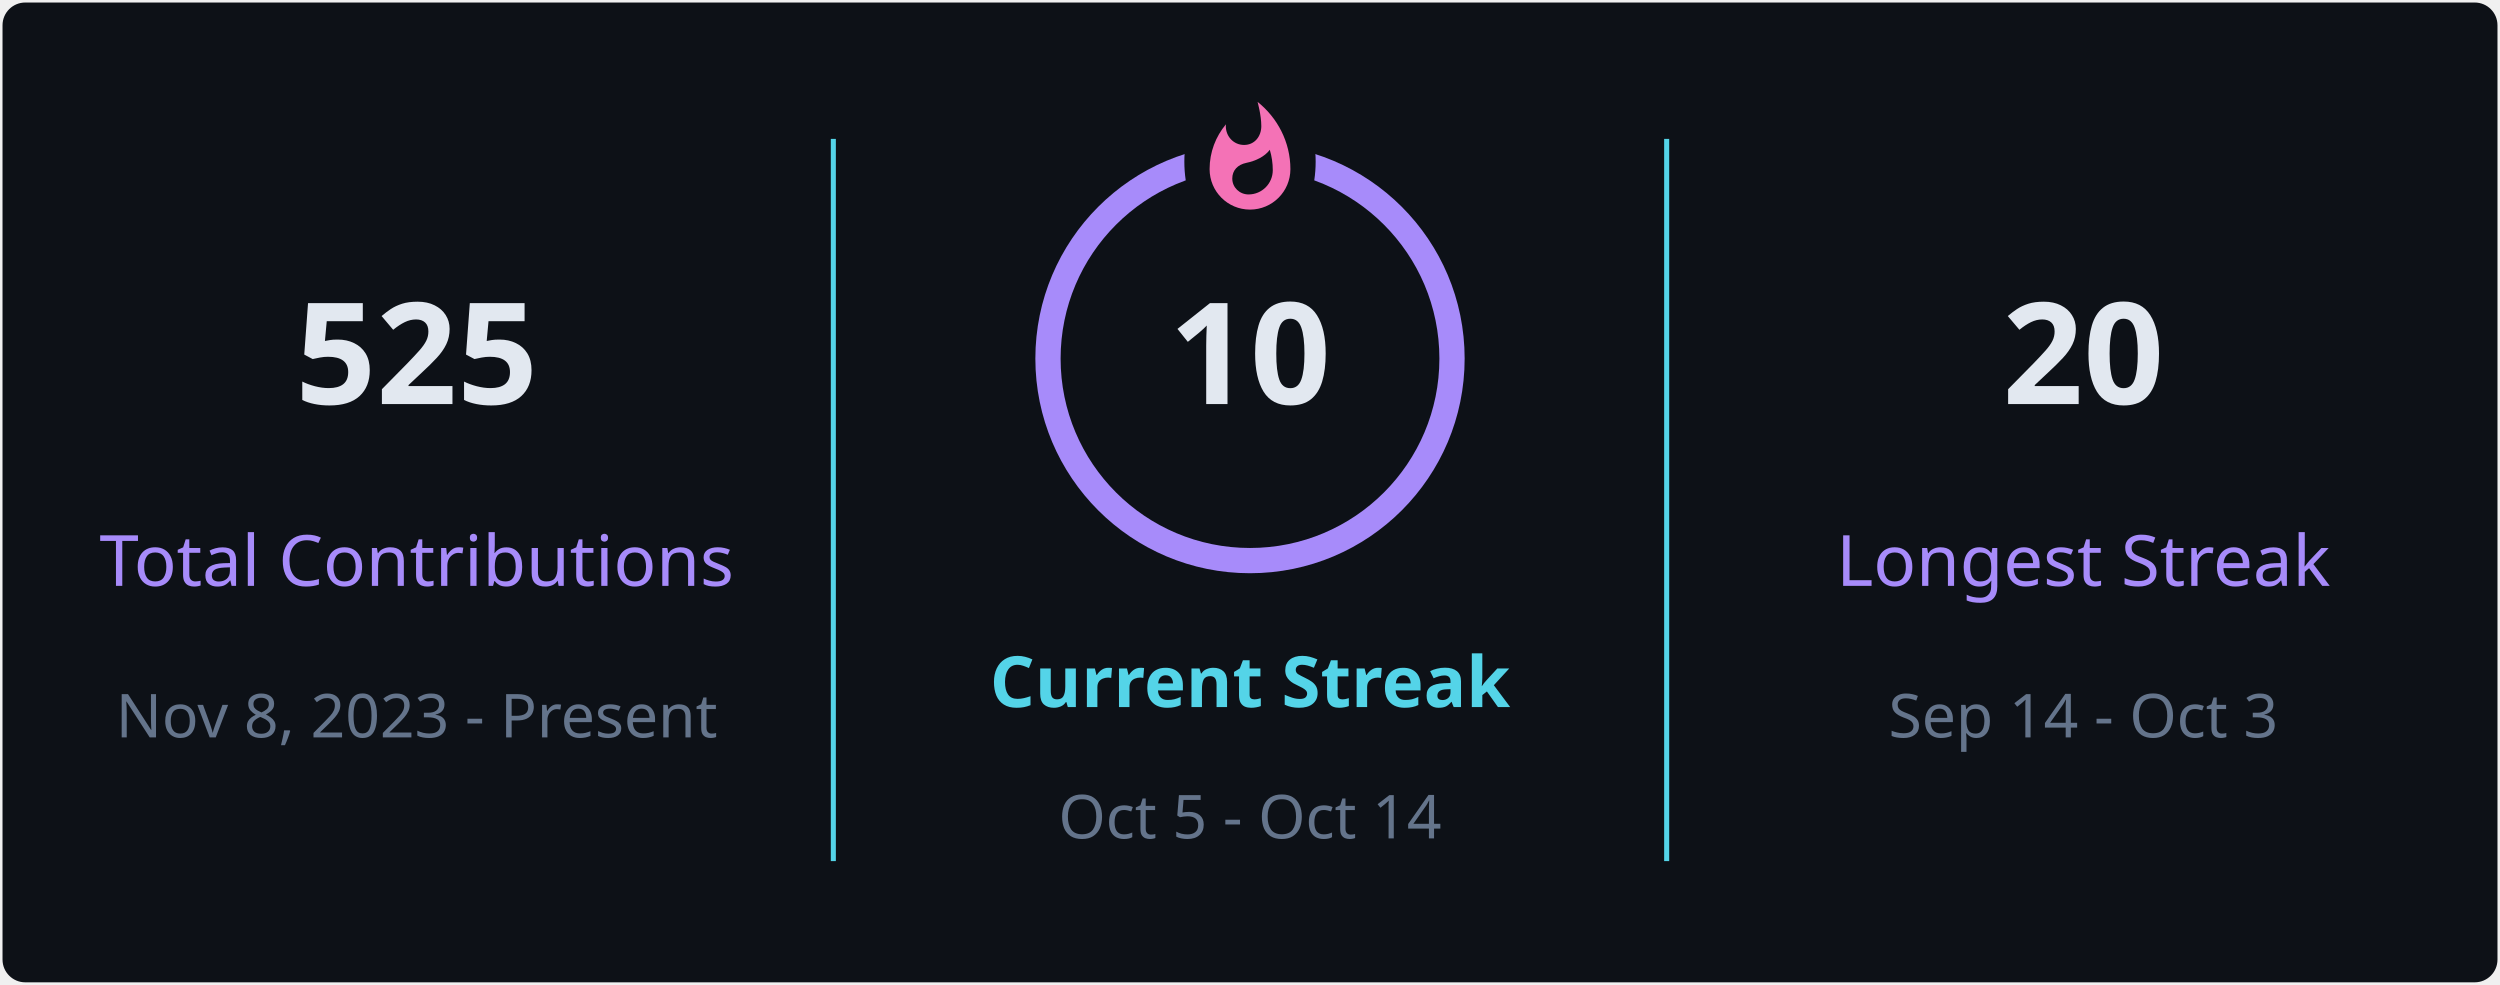
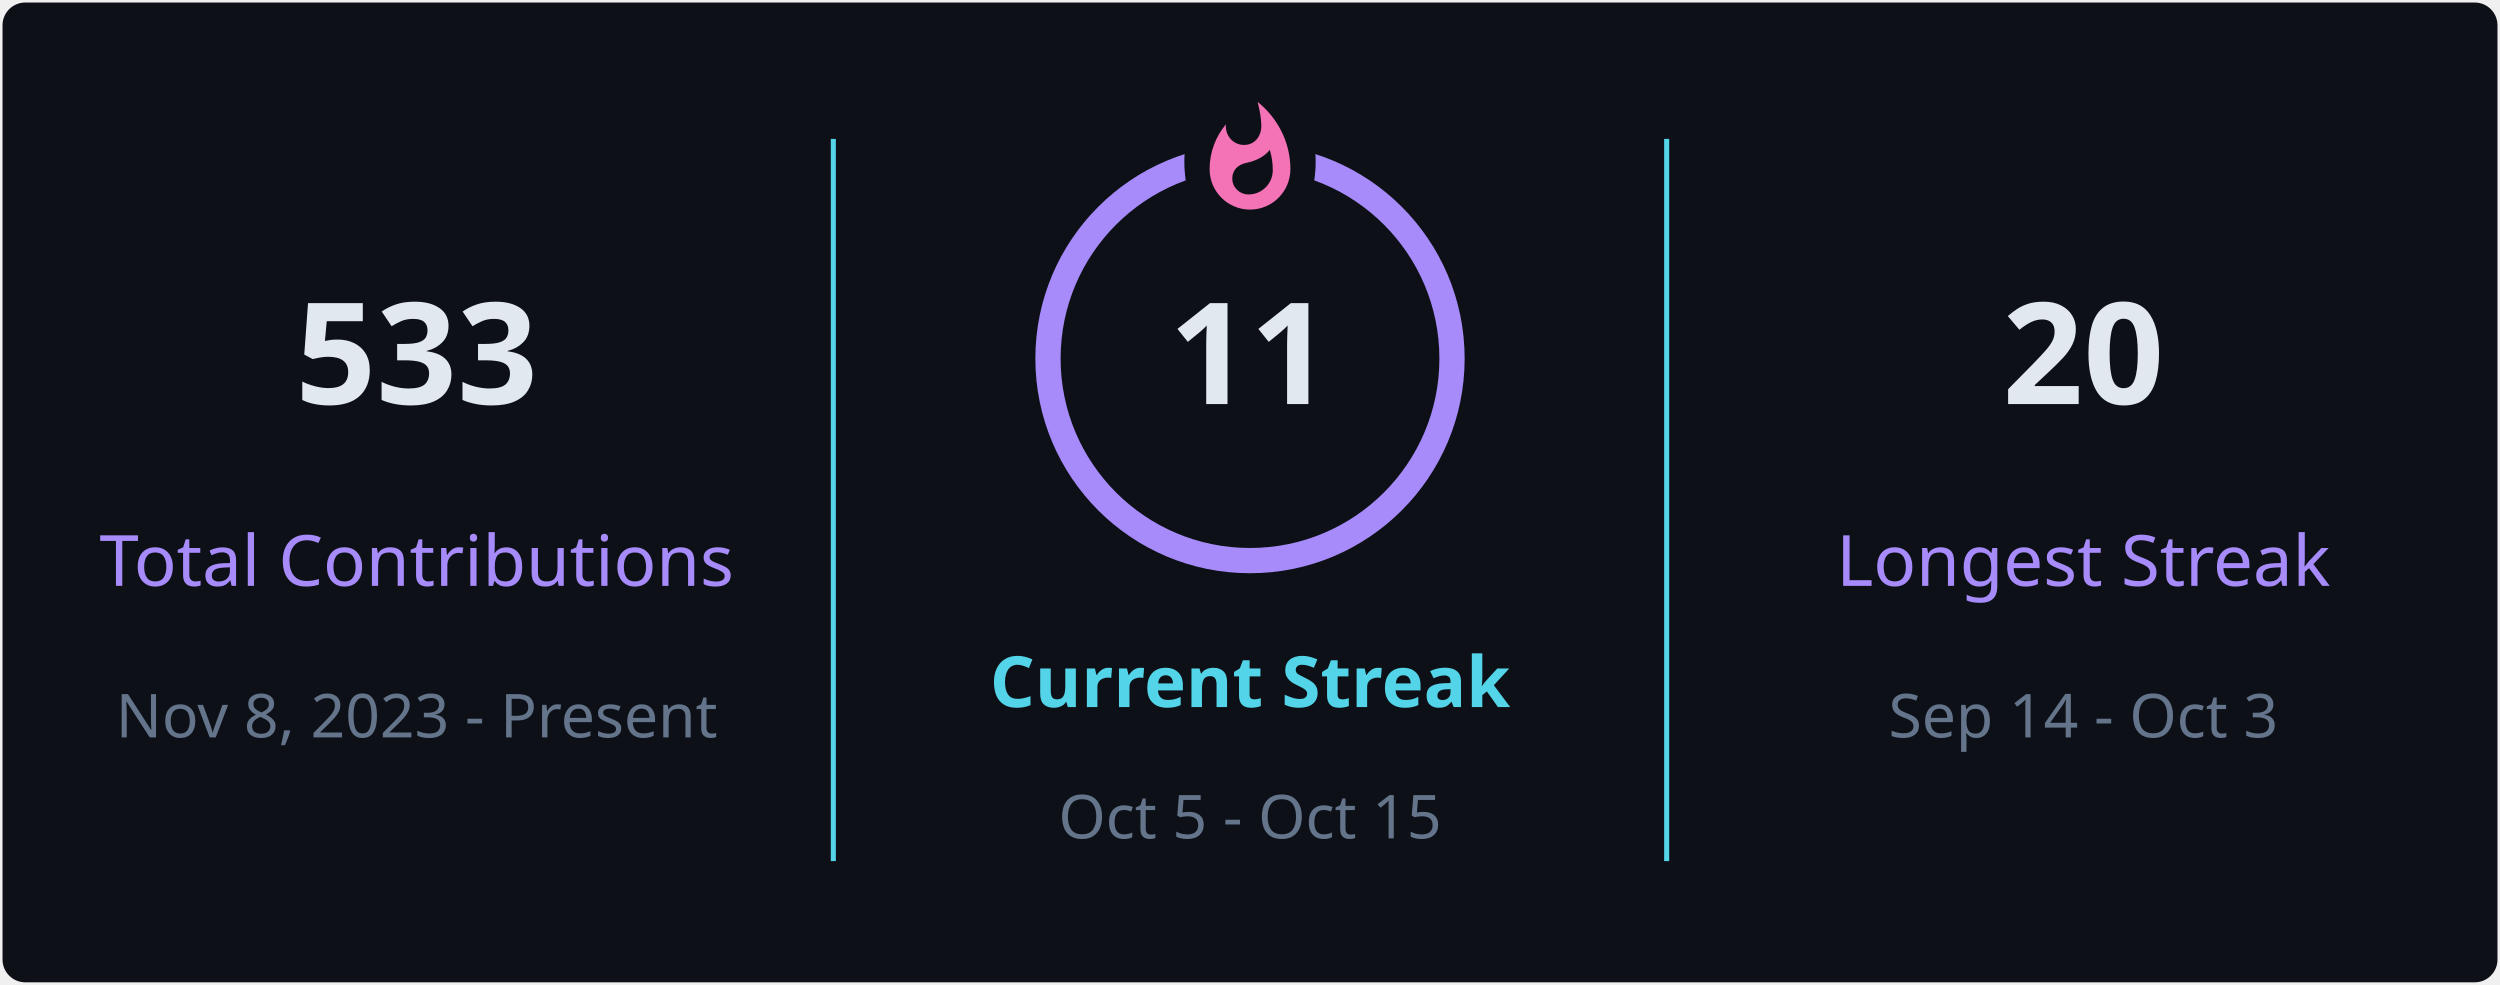
<svg xmlns="http://www.w3.org/2000/svg" style="isolation: isolate" viewBox="0 0 495 195" width="495px" height="195px" direction="ltr">
  <defs>
    <clipPath id="outer_rectangle">
      <rect width="495" height="195" rx="4.5" />
    </clipPath>
    <mask id="mask_out_ring_behind_fire">
      <rect width="495" height="195" fill="white" />
      <ellipse id="mask-ellipse" cx="247.5" cy="32" rx="13" ry="18" fill="black" />
    </mask>
  </defs>
  <g clip-path="url(#outer_rectangle)">
    <g style="isolation: isolate">
      <rect stroke="#000000" stroke-opacity="0" fill="#0d1117" rx="4.5" x="0.5" y="0.5" width="494" height="194" />
    </g>
    <g style="isolation: isolate">
      <line x1="165" y1="28" x2="165" y2="170" vector-effect="non-scaling-stroke" stroke-width="1" stroke="#54d4e8" stroke-linejoin="miter" stroke-linecap="square" stroke-miterlimit="3" />
      <line x1="330" y1="28" x2="330" y2="170" vector-effect="non-scaling-stroke" stroke-width="1" stroke="#54d4e8" stroke-linejoin="miter" stroke-linecap="square" stroke-miterlimit="3" />
    </g>
    <g style="isolation: isolate">
      <g transform="translate(82.5, 48)">
        <text x="0" y="32" stroke-width="0" text-anchor="middle" fill="#e2e8f0" stroke="none" font-family="&quot;Segoe UI&quot;, Ubuntu, sans-serif" font-weight="700" font-size="28px" font-style="normal" style="opacity: 1; opacity: 1;">
-                         525
+                         533
                    </text>
      </g>
      <g transform="translate(82.5, 84)">
        <text x="0" y="32" stroke-width="0" text-anchor="middle" fill="#a78bfa" stroke="none" font-family="&quot;Segoe UI&quot;, Ubuntu, sans-serif" font-weight="400" font-size="14px" font-style="normal" style="opacity: 1; opacity: 1;">
                        Total Contributions
                    </text>
      </g>
      <g transform="translate(82.5, 114)">
        <text x="0" y="32" stroke-width="0" text-anchor="middle" fill="#64748b" stroke="none" font-family="&quot;Segoe UI&quot;, Ubuntu, sans-serif" font-weight="400" font-size="12px" font-style="normal" style="opacity: 1; opacity: 1;">
                        Nov 8, 2023 - Present
                    </text>
      </g>
    </g>
    <g style="isolation: isolate">
      <g transform="translate(247.5, 108)">
        <text x="0" y="32" stroke-width="0" text-anchor="middle" fill="#54d4e8" stroke="none" font-family="&quot;Segoe UI&quot;, Ubuntu, sans-serif" font-weight="700" font-size="14px" font-style="normal" style="opacity: 1; opacity: 1;">
                        Current Streak
                    </text>
      </g>
      <g transform="translate(247.5, 145)">
        <text x="0" y="21" stroke-width="0" text-anchor="middle" fill="#64748b" stroke="none" font-family="&quot;Segoe UI&quot;, Ubuntu, sans-serif" font-weight="400" font-size="12px" font-style="normal" style="opacity: 1; opacity: 1;">
-                         Oct 5 - Oct 14
+                         Oct 5 - Oct 15
                    </text>
      </g>
      <g mask="url(#mask_out_ring_behind_fire)">
        <circle cx="247.5" cy="71" r="40" fill="none" stroke="#a78bfa" stroke-width="5" style="opacity: 1; opacity: 1;" />
      </g>
      <g transform="translate(247.5, 19.5)" stroke-opacity="0" style="opacity: 1; opacity: 1;">
        <path d="M -12 -0.5 L 15 -0.5 L 15 23.5 L -12 23.5 L -12 -0.5 Z" fill="none" />
        <path d="M 1.5 0.67 C 1.5 0.67 2.24 3.32 2.24 5.47 C 2.24 7.53 0.89 9.2 -1.17 9.2 C -3.23 9.2 -4.79 7.53 -4.79 5.47 L -4.76 5.11 C -6.78 7.51 -8 10.62 -8 13.99 C -8 18.41 -4.42 22 0 22 C 4.42 22 8 18.41 8 13.99 C 8 8.6 5.41 3.79 1.5 0.67 Z M -0.29 19 C -2.07 19 -3.51 17.6 -3.51 15.86 C -3.51 14.24 -2.46 13.1 -0.7 12.74 C 1.07 12.38 2.9 11.53 3.92 10.16 C 4.31 11.45 4.51 12.81 4.51 14.2 C 4.51 16.85 2.36 19 -0.29 19 Z" fill="#f472b6" stroke-opacity="0" />
      </g>
      <g transform="translate(247.5, 48)">
        <text x="0" y="32" stroke-width="0" text-anchor="middle" fill="#e2e8f0" stroke="none" font-family="&quot;Segoe UI&quot;, Ubuntu, sans-serif" font-weight="700" font-size="28px" font-style="normal" style="font-size: 28px;">
-                         10
+                         11
                    </text>
      </g>
    </g>
    <g style="isolation: isolate">
      <g transform="translate(412.5, 48)">
        <text x="0" y="32" stroke-width="0" text-anchor="middle" fill="#e2e8f0" stroke="none" font-family="&quot;Segoe UI&quot;, Ubuntu, sans-serif" font-weight="700" font-size="28px" font-style="normal" style="opacity: 1; opacity: 1;">
                        20
                    </text>
      </g>
      <g transform="translate(412.5, 84)">
        <text x="0" y="32" stroke-width="0" text-anchor="middle" fill="#a78bfa" stroke="none" font-family="&quot;Segoe UI&quot;, Ubuntu, sans-serif" font-weight="400" font-size="14px" font-style="normal" style="opacity: 1; opacity: 1;">
                        Longest Streak
                    </text>
      </g>
      <g transform="translate(412.5, 114)">
        <text x="0" y="32" stroke-width="0" text-anchor="middle" fill="#64748b" stroke="none" font-family="&quot;Segoe UI&quot;, Ubuntu, sans-serif" font-weight="400" font-size="12px" font-style="normal" style="opacity: 1; opacity: 1;">
                        Sep 14 - Oct 3
                    </text>
      </g>
    </g>
  </g>
</svg>
